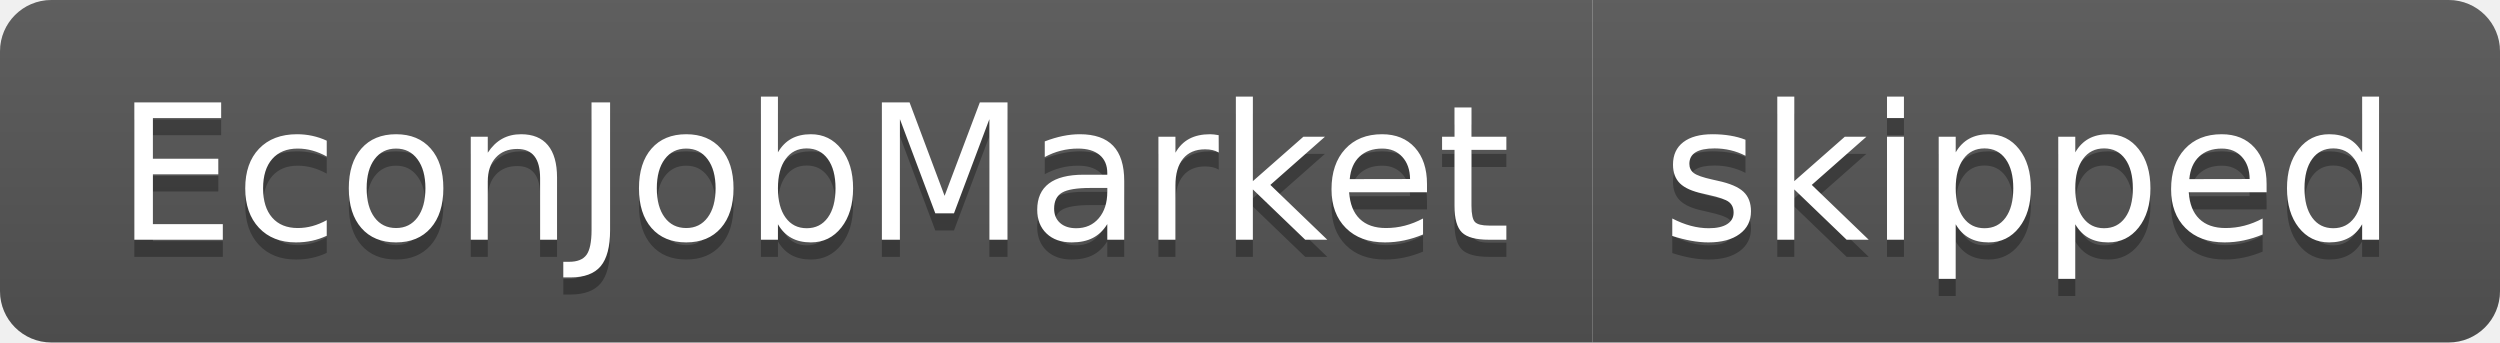
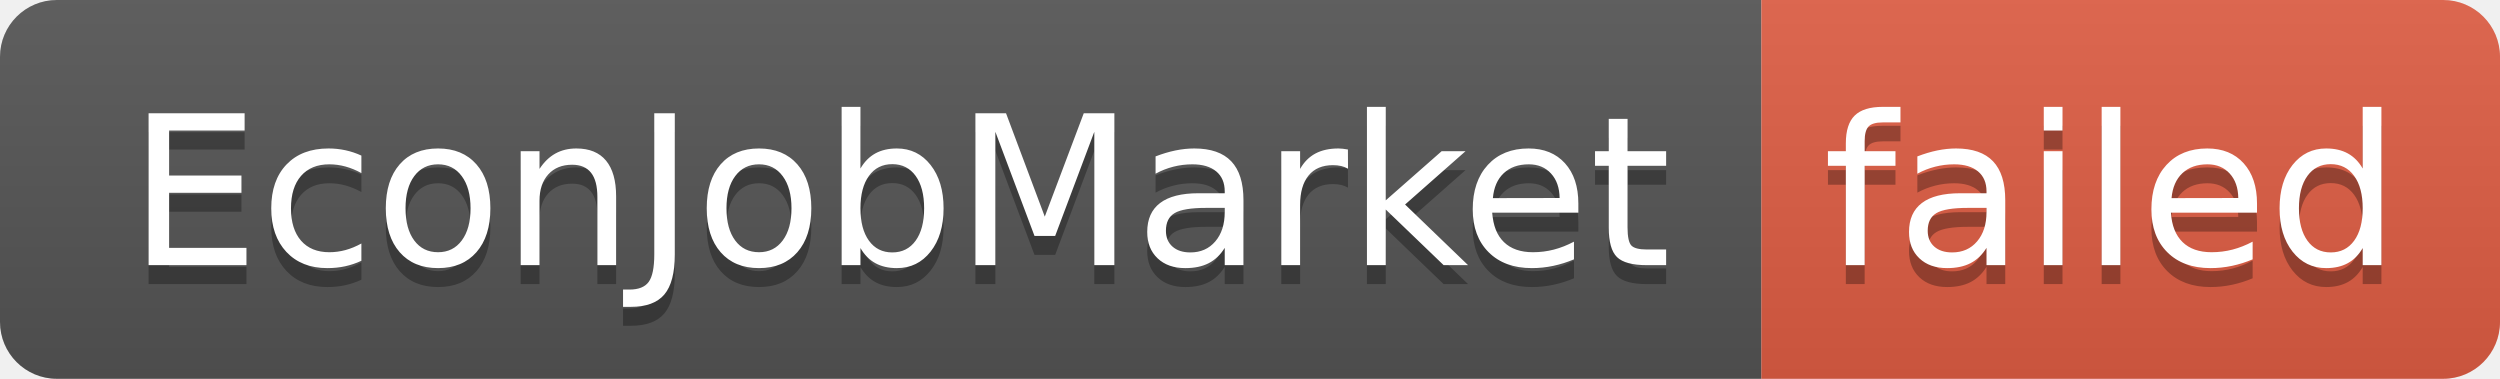
- <svg xmlns="http://www.w3.org/2000/svg" width="146" height="20" role="img" aria-label="EconJobMarket: skipped">
+ <svg xmlns="http://www.w3.org/2000/svg" width="132" height="20" role="img" aria-label="EconJobMarket: failed">
  <linearGradient id="s" x2="0" y2="100%">
    <stop offset="0" stop-color="#bbb" stop-opacity=".1" />
    <stop offset="1" stop-opacity=".1" />
  </linearGradient>
  <clipPath id="r">
-     <rect width="146" height="20" rx="3" fill="#fff" />
+     <rect width="132" height="20" rx="3" fill="#fff" />
  </clipPath>
  <g clip-path="url(#r)">
    <rect width="93" height="20" fill="#555" />
-     <rect x="93" width="53" height="20" fill="#555" />
-     <rect width="146" height="20" fill="url(#s)" />
+     <rect x="93" width="39" height="20" fill="#e05d44" />
+     <rect width="132" height="20" fill="url(#s)" />
  </g>
  <g fill="#fff" text-anchor="middle" font-family="Verdana,Geneva,DejaVu Sans,sans-serif" text-rendering="geometricPrecision" font-size="110">
    <text aria-hidden="true" x="475" y="150" fill="#010101" fill-opacity=".3" transform="scale(.1)" textLength="830">EconJobMarket</text>
    <text x="475" y="140" transform="scale(.1)" fill="#fff" textLength="830">EconJobMarket</text>
-     <text aria-hidden="true" x="1185" y="150" fill="#010101" fill-opacity=".3" transform="scale(.1)" textLength="430">skipped</text>
-     <text x="1185" y="140" transform="scale(.1)" fill="#fff" textLength="430">skipped</text>
+     <text aria-hidden="true" x="1115" y="150" fill="#010101" fill-opacity=".3" transform="scale(.1)" textLength="290">failed</text>
+     <text x="1115" y="140" transform="scale(.1)" fill="#fff" textLength="290">failed</text>
  </g>
</svg>
